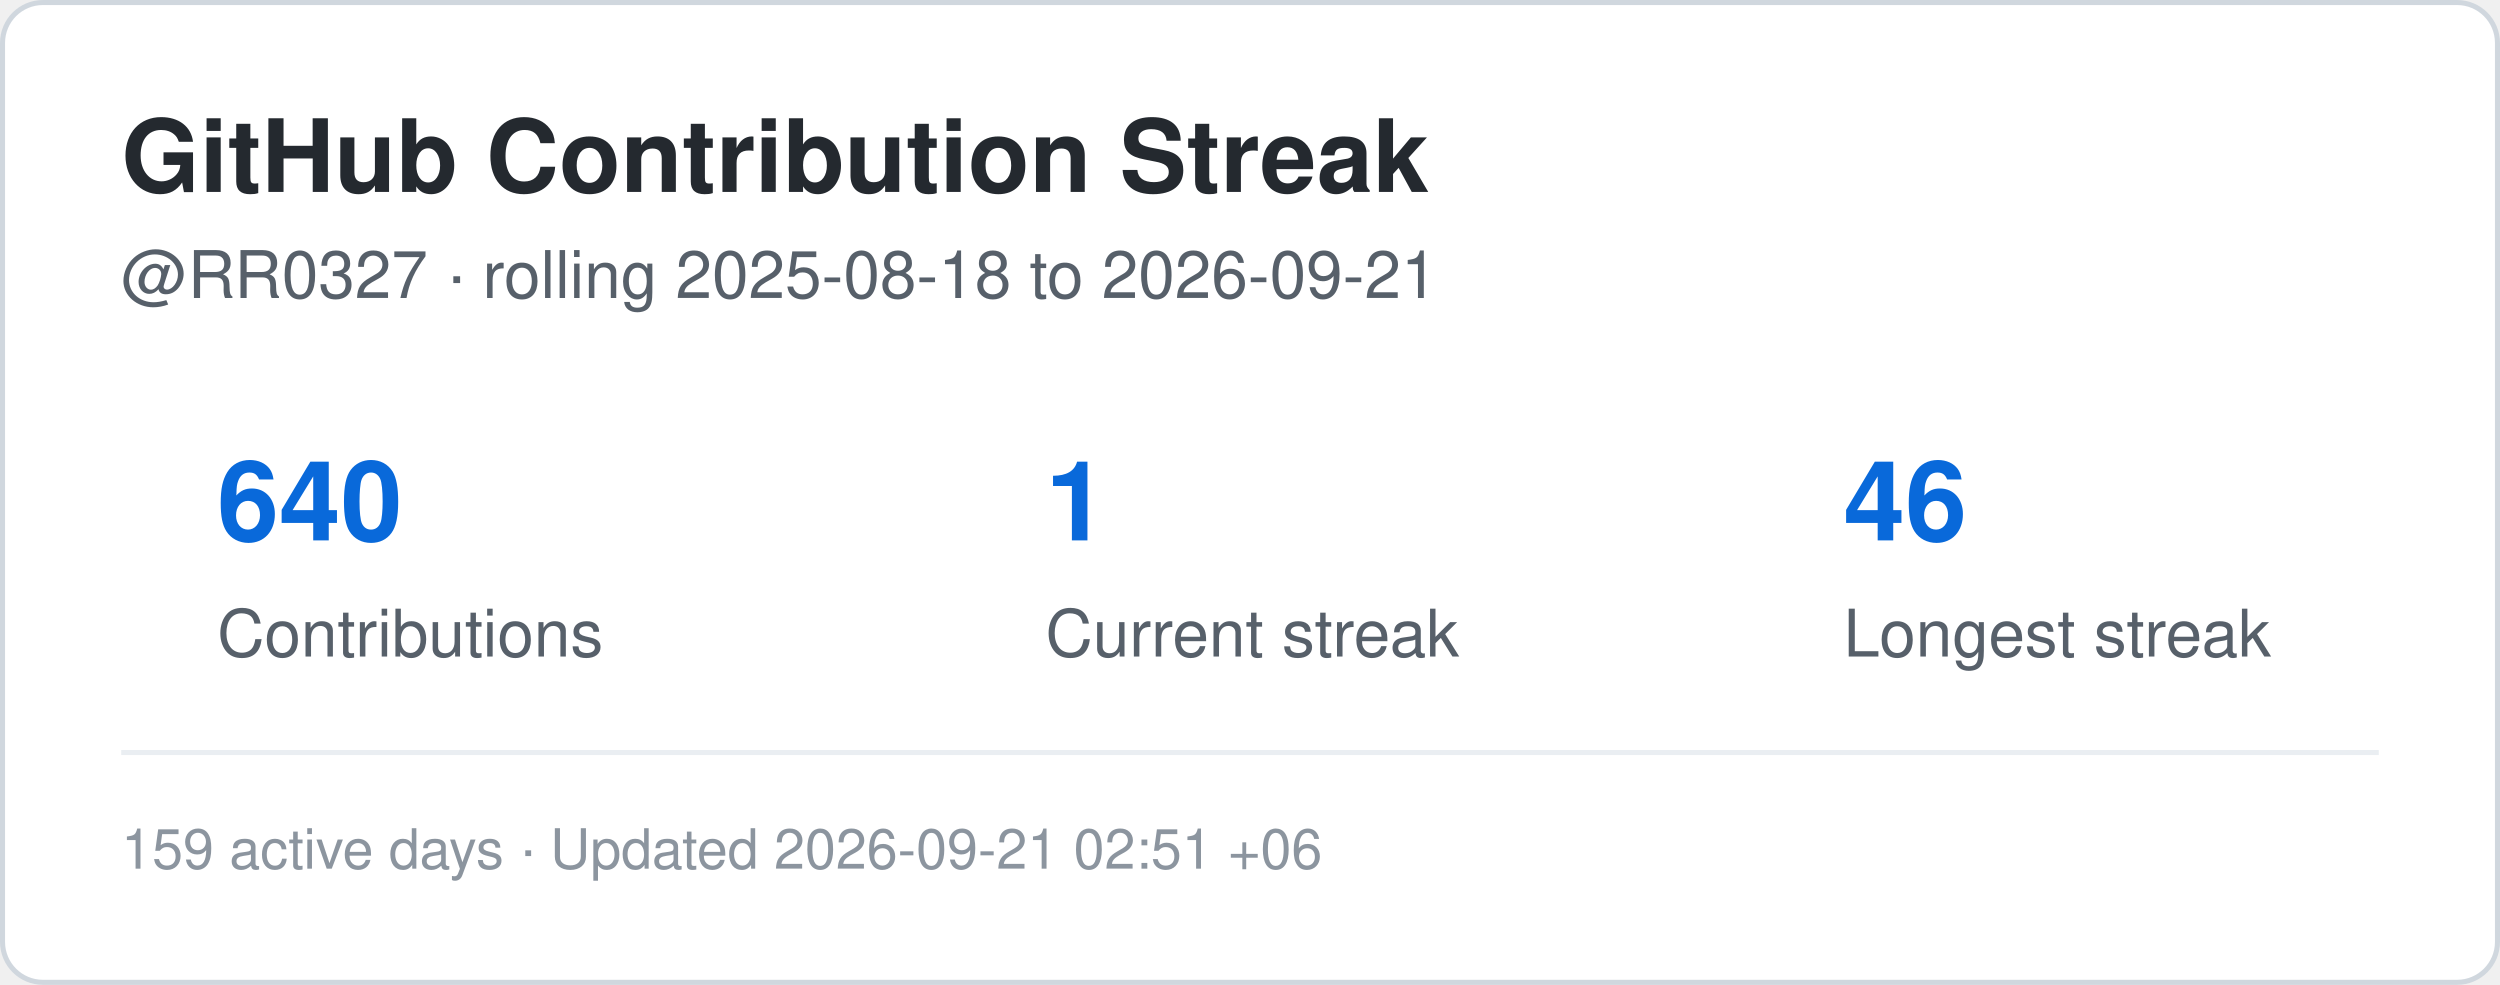
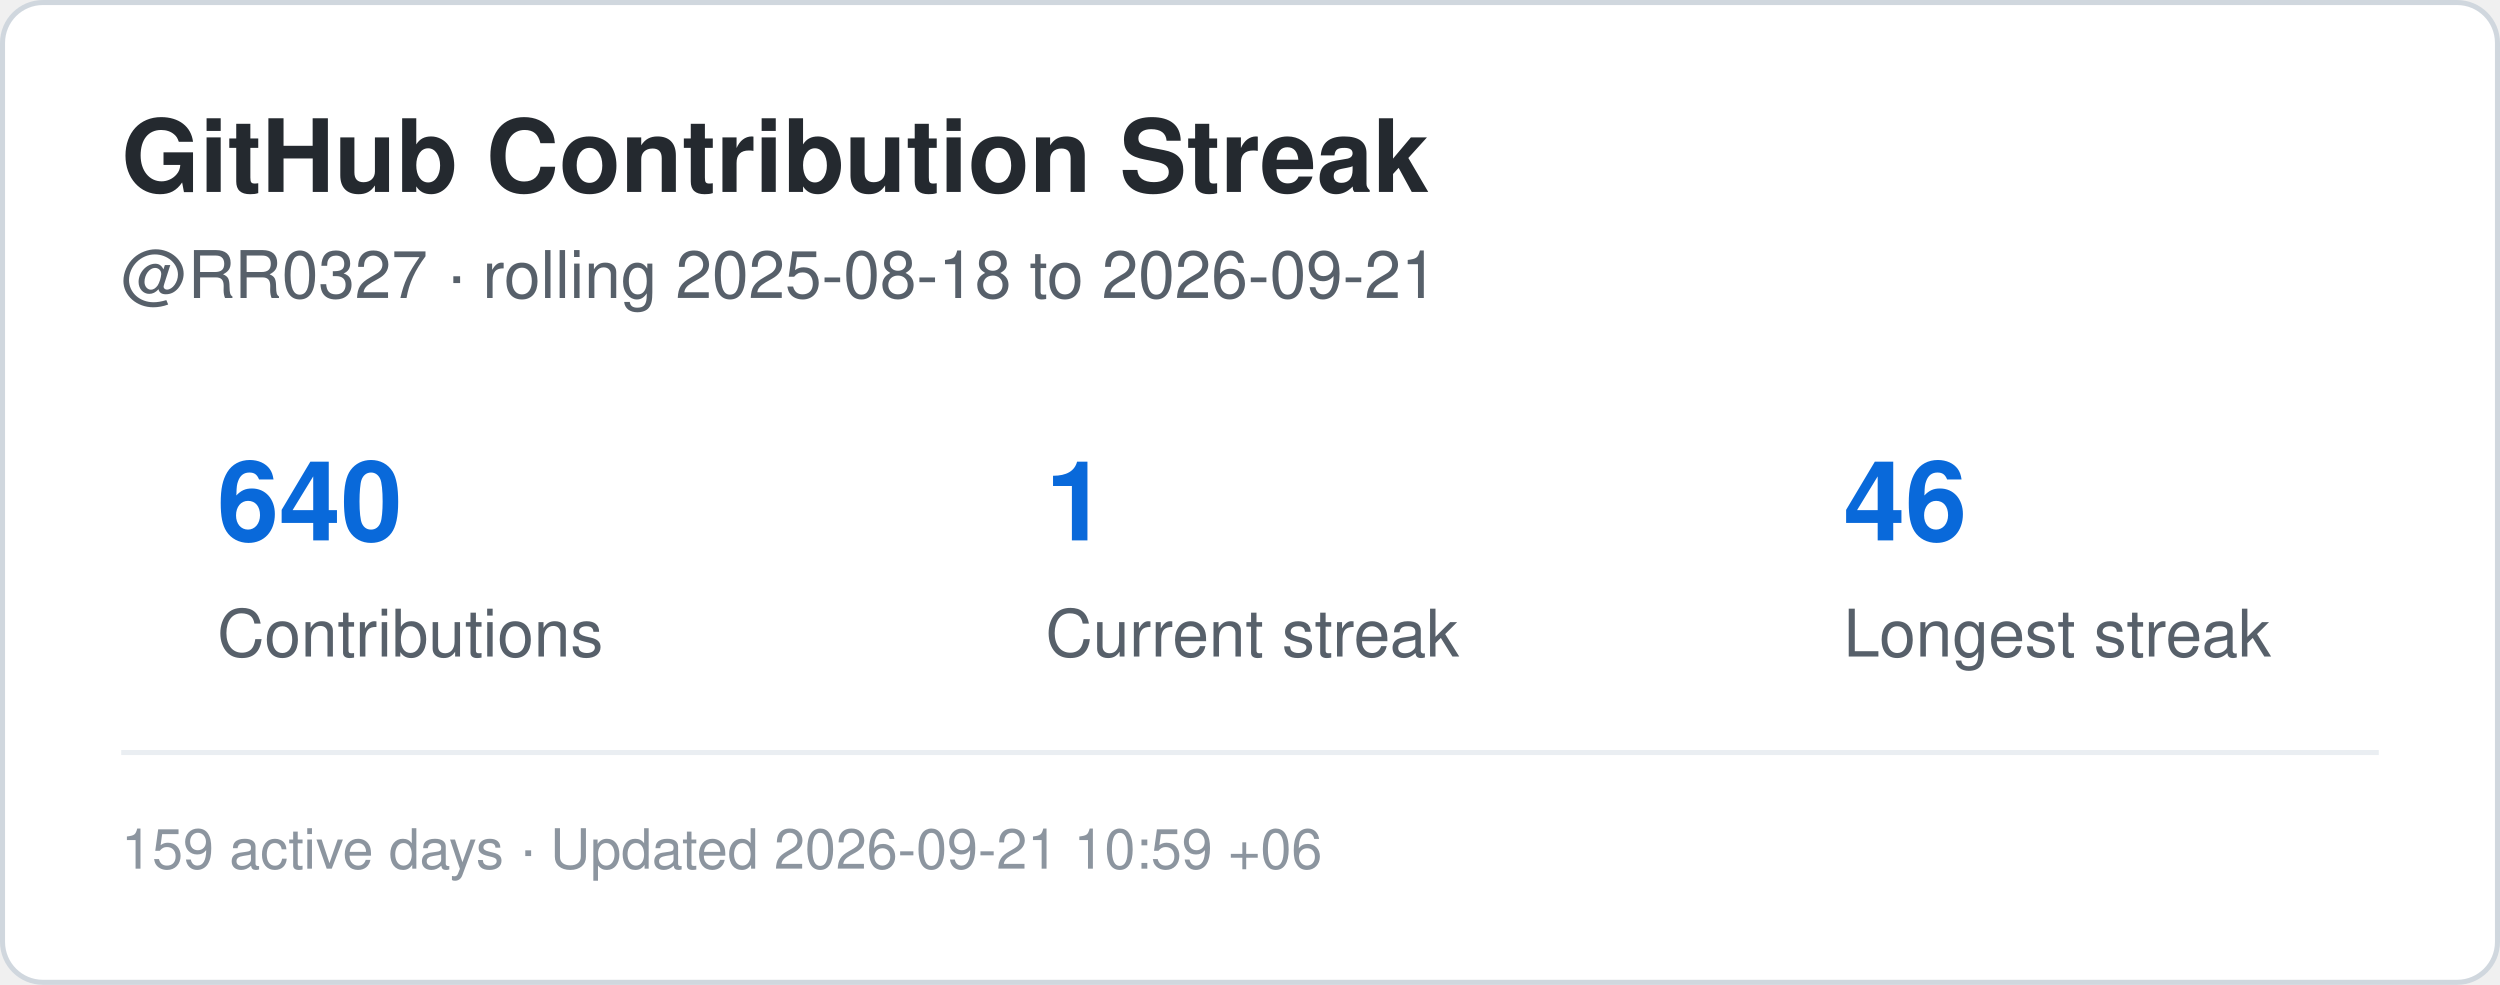
<svg xmlns="http://www.w3.org/2000/svg" width="495" height="195" viewBox="0 0 495 195" role="img" aria-label="Contribution streak for RR0327">
  <rect x="0.5" y="0.5" width="494" height="194" rx="8" fill="#ffffff" stroke="#d0d7de" />
  <style>
    .title {
      font: 700 20px -apple-system,BlinkMacSystemFont,"Segoe UI",Helvetica,Arial,sans-serif;
      fill: #24292f;
    }
    .label {
      font: 500 13px -apple-system,BlinkMacSystemFont,"Segoe UI",Helvetica,Arial,sans-serif;
      fill: #57606a;
    }
    .value {
      font: 700 22px -apple-system,BlinkMacSystemFont,"Segoe UI",Helvetica,Arial,sans-serif;
      fill: #0969da;
    }
    .small {
      font: 400 11px -apple-system,BlinkMacSystemFont,"Segoe UI",Helvetica,Arial,sans-serif;
      fill: #8c959f;
    }
  </style>
  <text x="24" y="38" class="title">GitHub Contribution Streak</text>
  <text x="24" y="59" class="label">
    @RR0327 · rolling 2025-08-18 to 2026-09-21
  </text>
  <text x="43" y="107" class="value">640</text>
  <text x="43" y="130" class="label">Contributions</text>
  <text x="207" y="107" class="value">1</text>
  <text x="207" y="130" class="label">Current streak</text>
  <text x="365" y="107" class="value">46</text>
  <text x="365" y="130" class="label">Longest streak</text>
  <line x1="24" y1="149" x2="471" y2="149" stroke="#eaeef2" />
  <text x="24" y="172" class="small">
-     159 active days · Updated 2026-09-21 02:51 +06
+     159 active days · Updated 2026-09-21 10:59 +06
  </text>
</svg>
